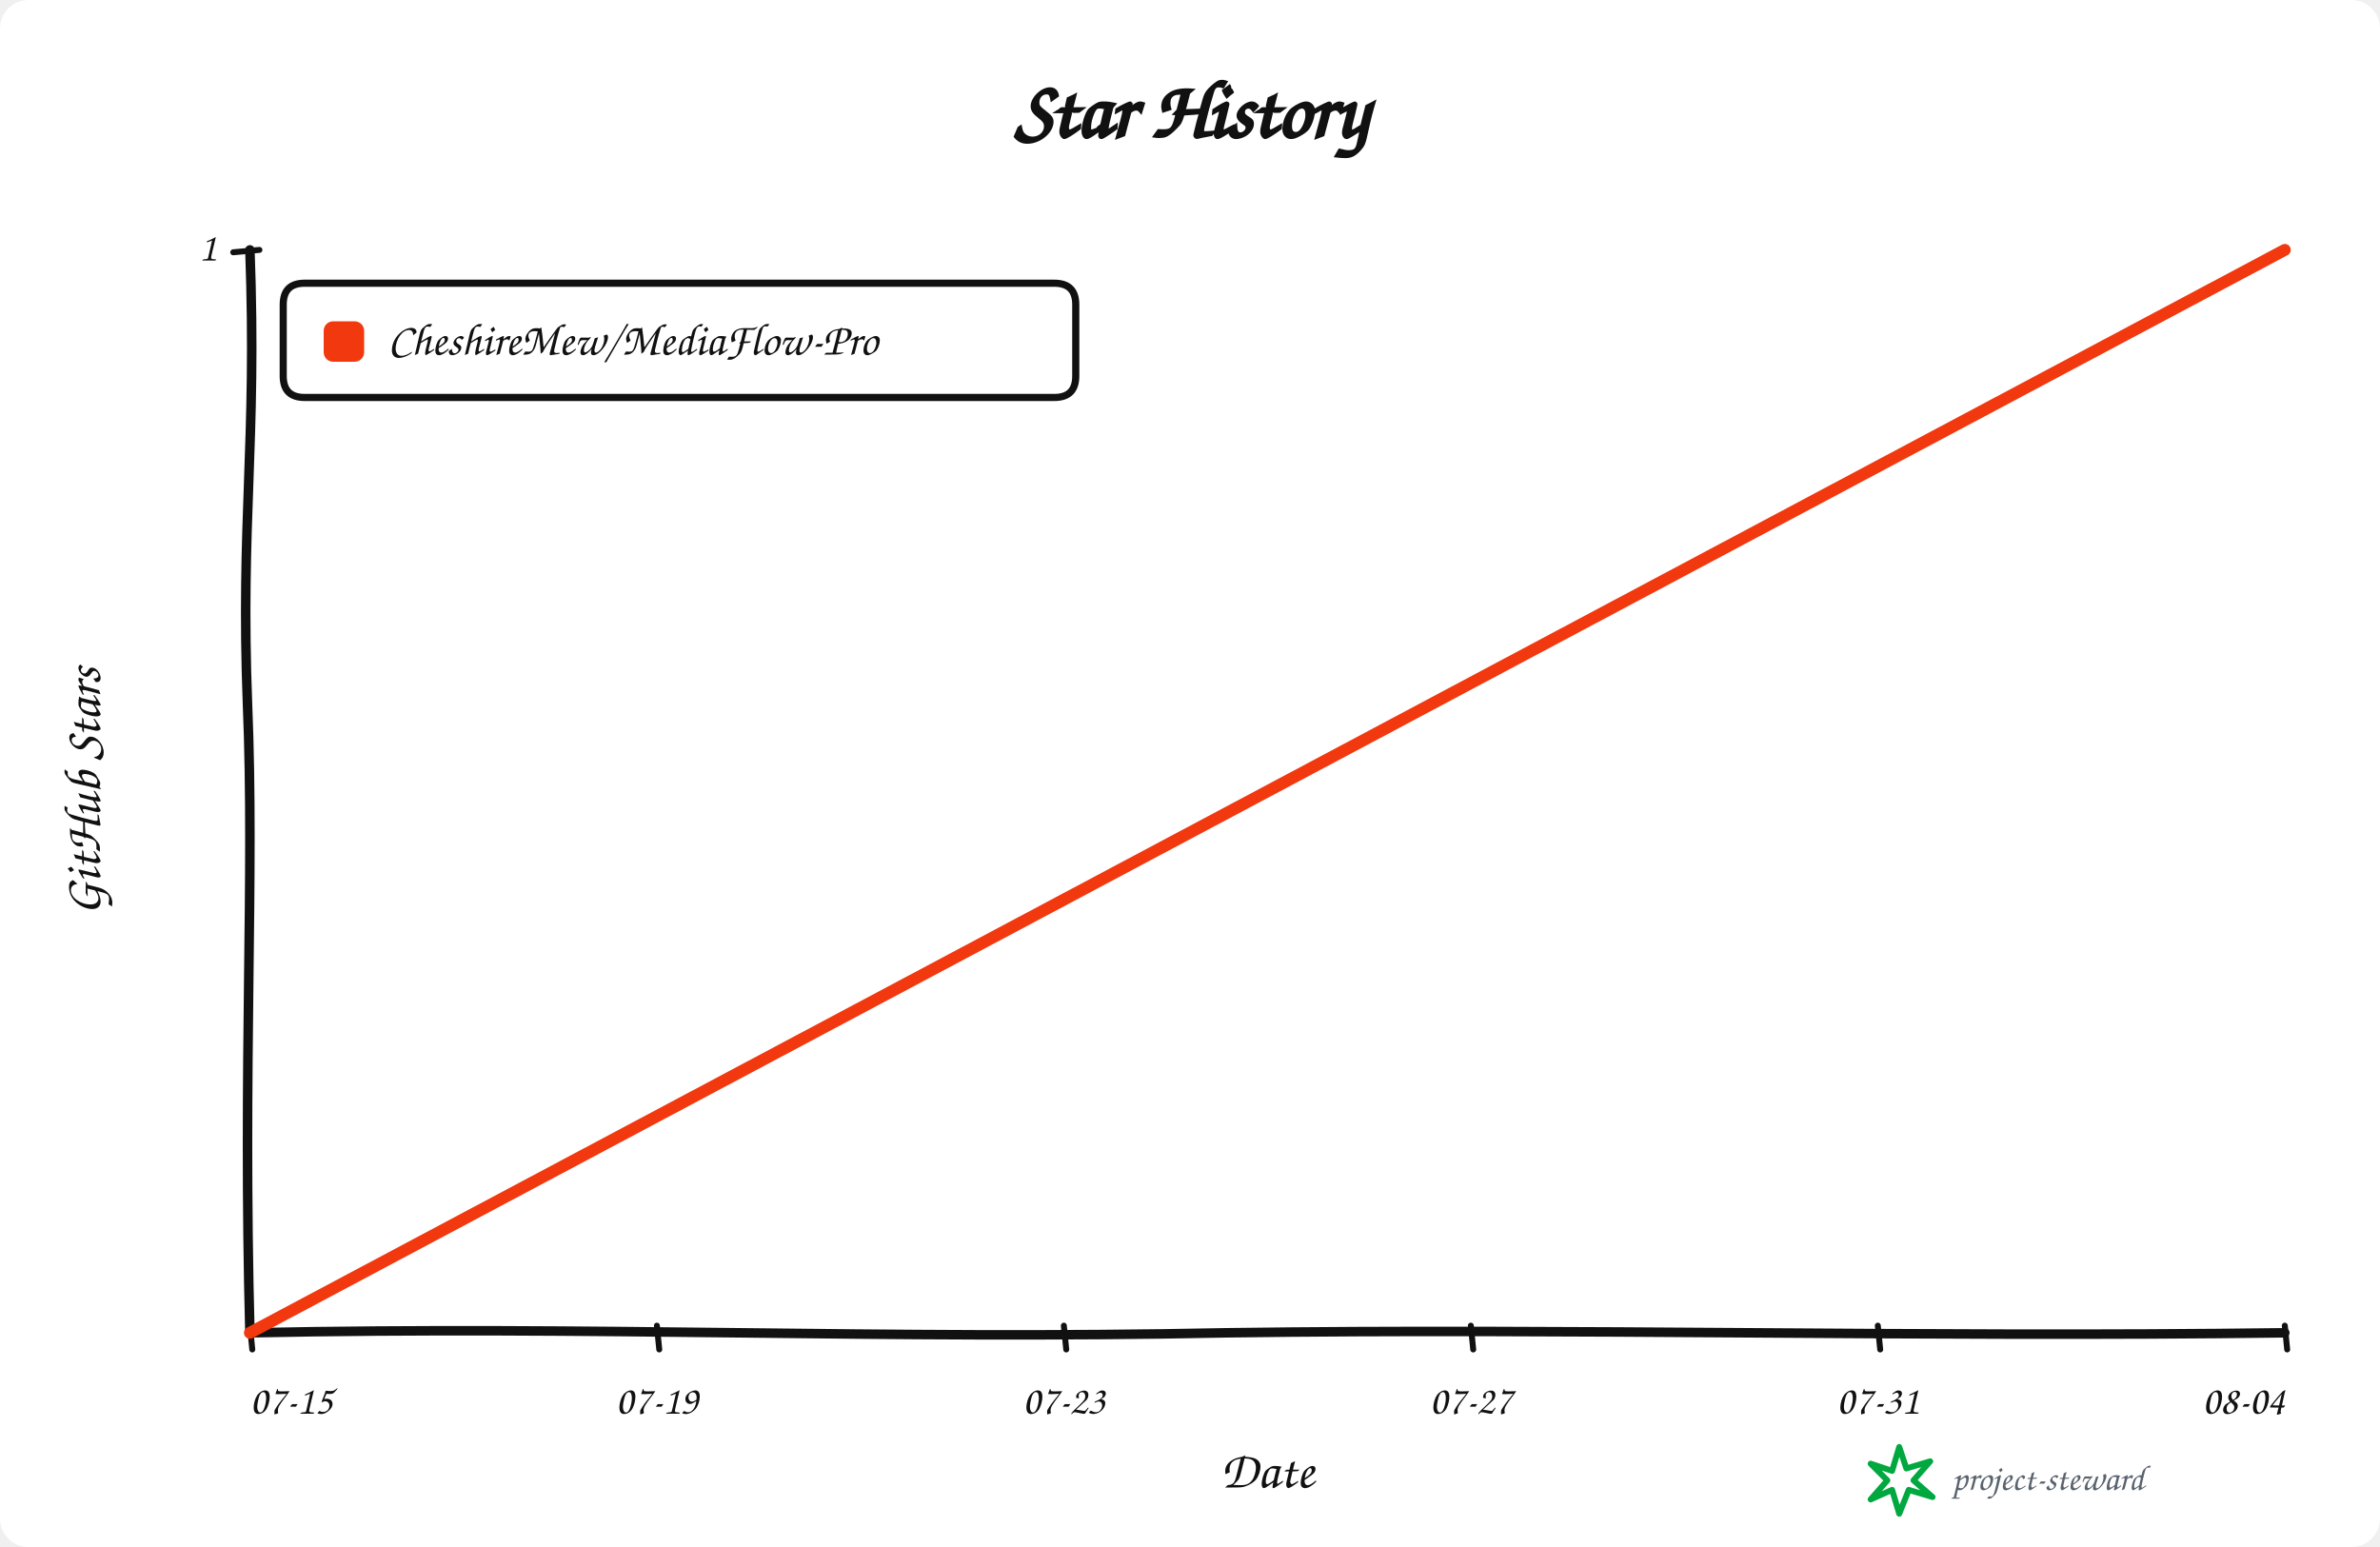
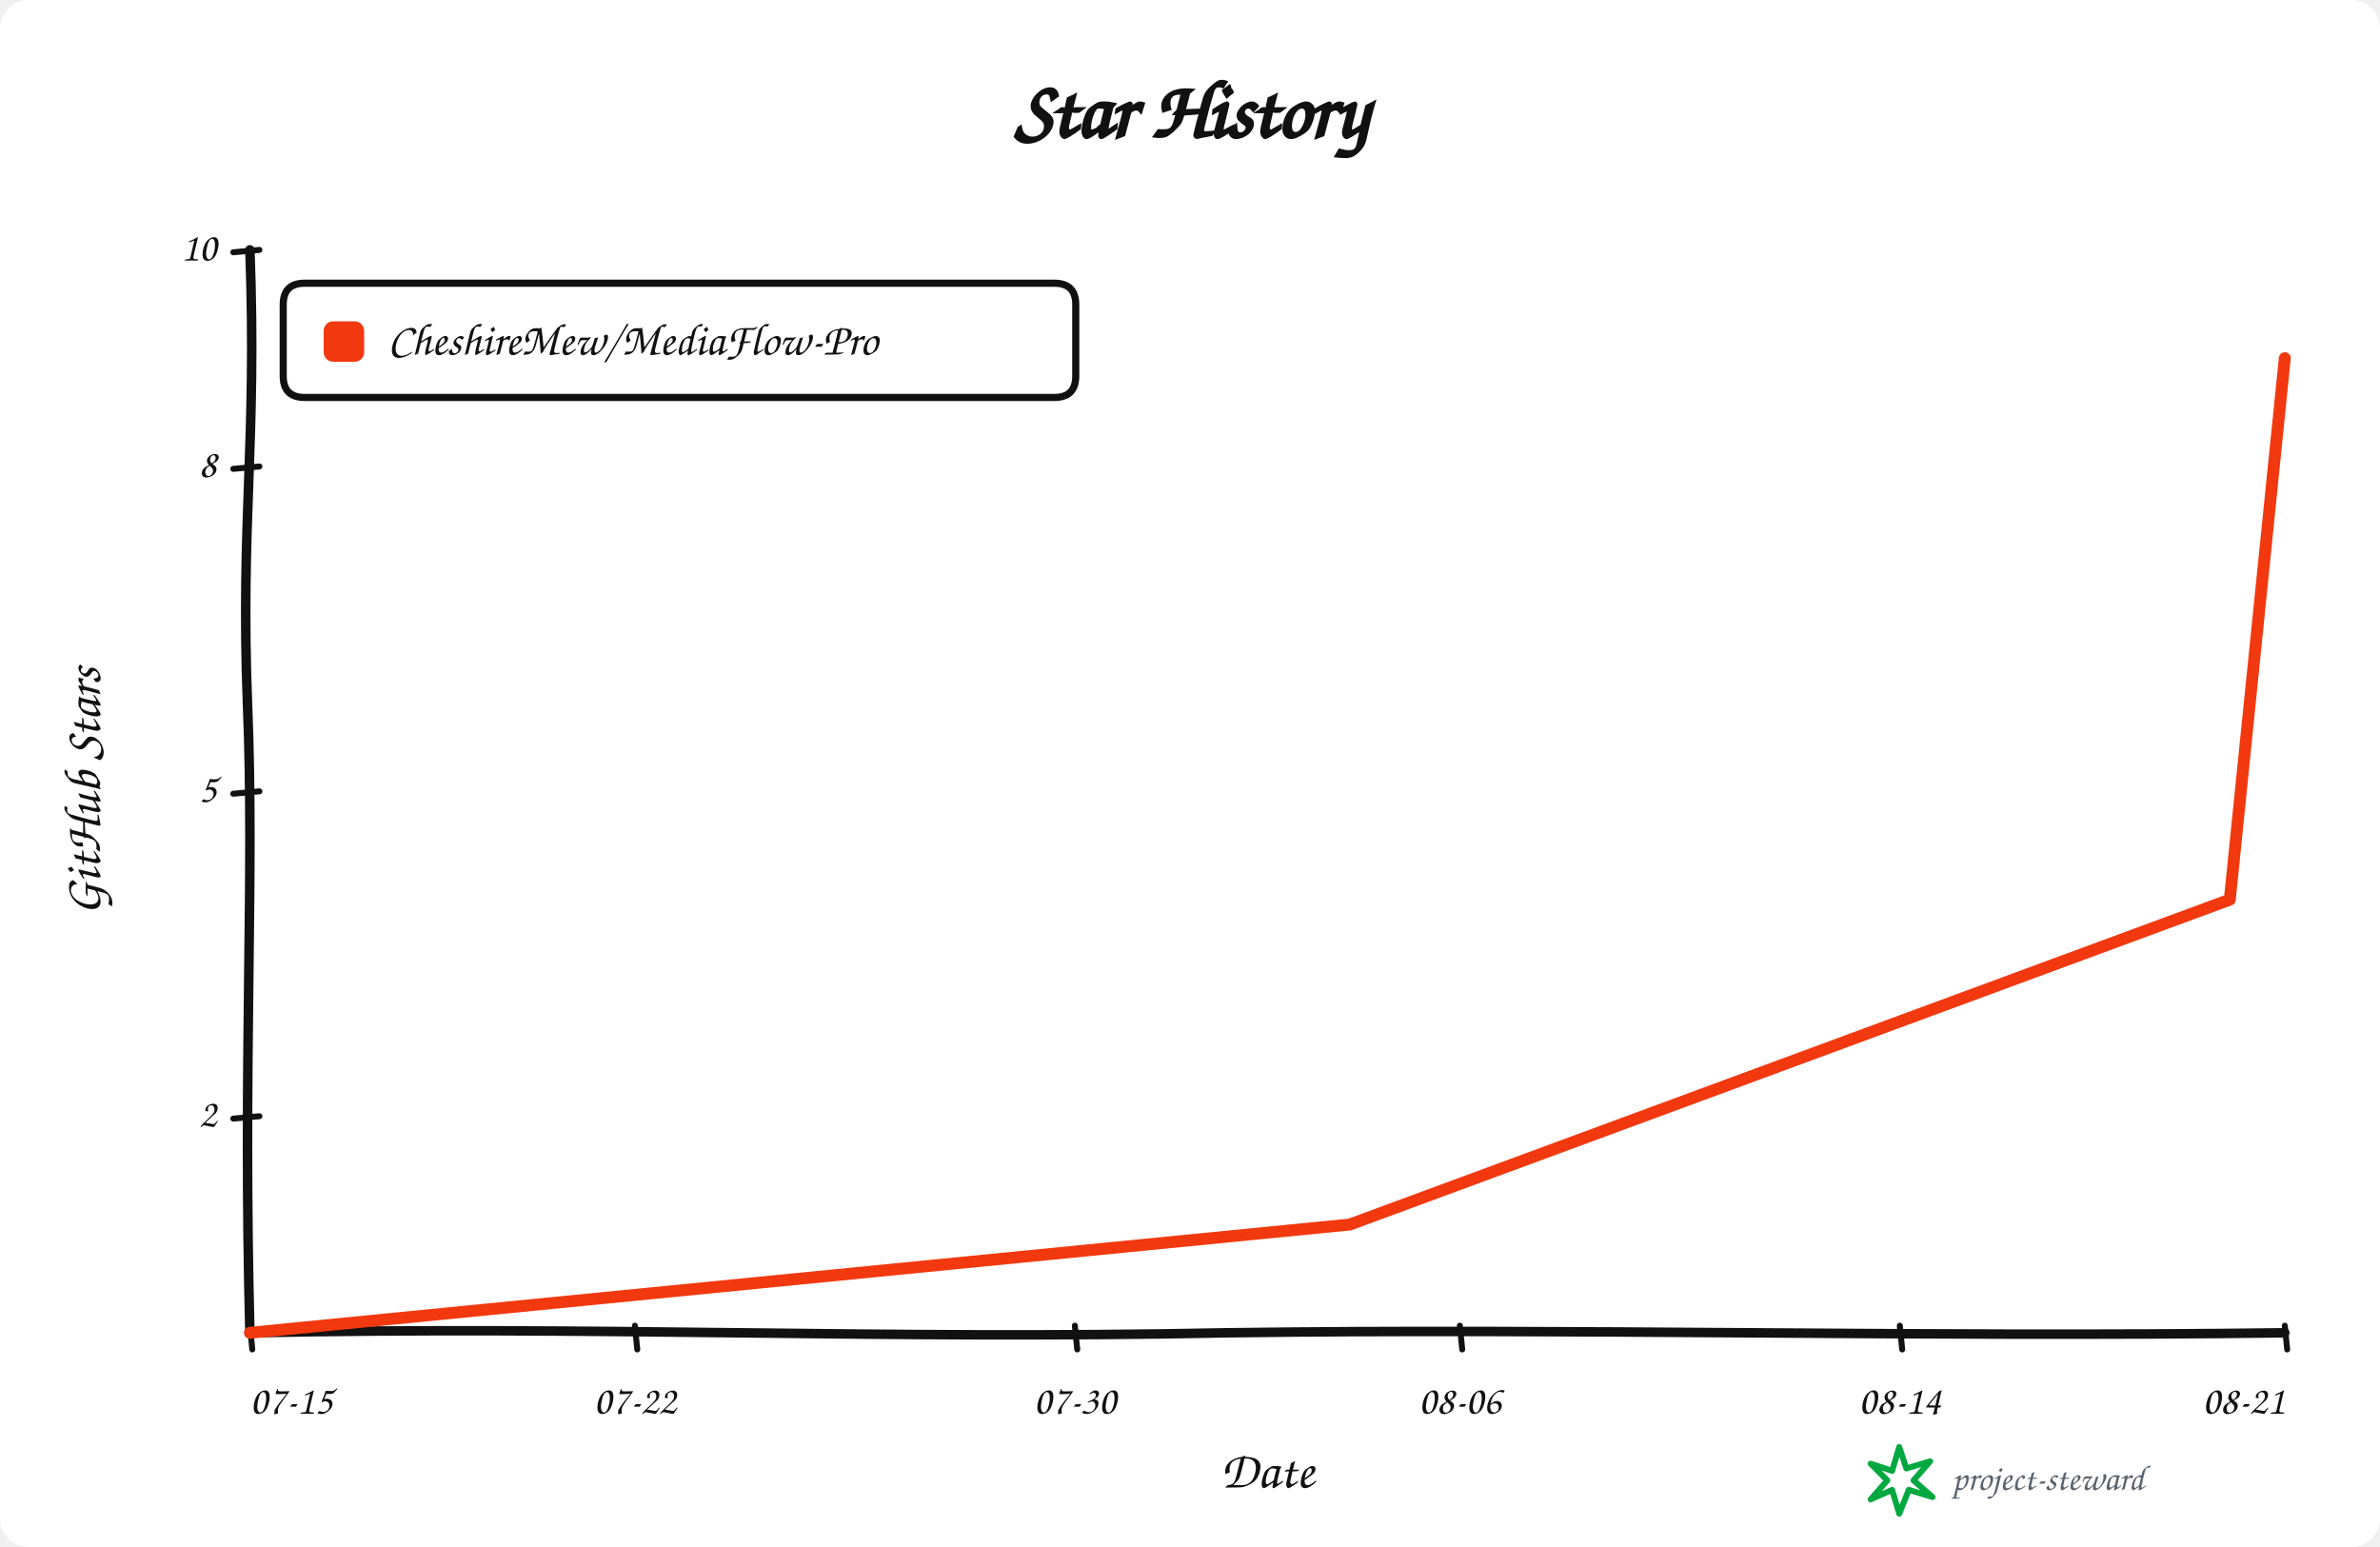
<svg xmlns="http://www.w3.org/2000/svg" width="1000" height="650" viewBox="0 0 1000 650" role="img" aria-labelledby="title description">
  <rect width="100%" height="100%" rx="12" fill="#ffffff" />
  <g data-style="hand-drawn" font-family="Comic Sans MS,Segoe Print,Bradley Hand,cursive" fill="#111111">
    <text x="500.0" y="58" text-anchor="middle" font-size="34" font-weight="700">Star History</text>
    <path data-role="y-axis" d="M 105.00 560.00 C 102.00 446.25, 107.00 368.90, 104.00 296.10 C 101.00 218.75, 108.00 186.90, 105.00 105.00" fill="none" stroke="#111111" stroke-width="4" stroke-linecap="round" />
    <path data-role="x-axis" d="M 105.00 560.00 C 250.35 557.00, 370.05 563.00, 515.40 560.00 C 660.75 558.00, 806.10 562.00, 960.00 560.00" fill="none" stroke="#111111" stroke-width="4" stroke-linecap="round" />
    <text x="42" y="332.5" text-anchor="middle" font-size="22" font-weight="600" transform="rotate(-90 42 332.5)">GitHub Stars</text>
    <text x="532.5" y="625" text-anchor="middle" font-size="22" font-weight="600">Date</text>
    <path data-role="legend-box" d="M 128 119 Q 119 119, 119 128 L 119 158 Q 119 167, 128 167 L 443 167 Q 452 167, 452 158 L 452 128 Q 452 119, 443 119 Z" fill="#ffffff" stroke="#111111" stroke-width="3" stroke-linejoin="round" />
    <rect x="136" y="135" width="17" height="17" rx="4" fill="#f2380f" />
    <text x="163" y="144.0" dominant-baseline="middle" font-size="19" font-weight="600">CheshireMew/MediaFlow-Pro</text>
+     <path d="M 98 470.00 L 109 469.00" fill="none" stroke="#111111" stroke-width="2.5" stroke-linecap="round" />
+     <text x="91" y="469.00" text-anchor="end" dominant-baseline="middle" font-size="17">2</text>
+     <path d="M 98 333.50 L 109 332.50" fill="none" stroke="#111111" stroke-width="2.5" stroke-linecap="round" />
+     <text x="91" y="332.50" text-anchor="end" dominant-baseline="middle" font-size="17">5</text>
+     <path d="M 98 197.00 L 109 196.00" fill="none" stroke="#111111" stroke-width="2.5" stroke-linecap="round" />
+     <text x="91" y="196.00" text-anchor="end" dominant-baseline="middle" font-size="17">8</text>
    <path d="M 98 106.00 L 109 105.00" fill="none" stroke="#111111" stroke-width="2.5" stroke-linecap="round" />
-     <text x="91" y="105.00" text-anchor="end" dominant-baseline="middle" font-size="17">1</text>
+     <text x="91" y="105.00" text-anchor="end" dominant-baseline="middle" font-size="17">10</text>
    <path d="M 105.00 557 L 106.00 567" fill="none" stroke="#111111" stroke-width="2.5" stroke-linecap="round" />
    <text x="105.00" y="594" text-anchor="start" font-size="17">07-15</text>
-     <path d="M 276.00 557 L 277.00 567" fill="none" stroke="#111111" stroke-width="2.5" stroke-linecap="round" />
-     <text x="276.00" y="594" text-anchor="middle" font-size="17">07-19</text>
-     <path d="M 447.00 557 L 448.00 567" fill="none" stroke="#111111" stroke-width="2.5" stroke-linecap="round" />
-     <text x="447.00" y="594" text-anchor="middle" font-size="17">07-23</text>
-     <path d="M 618.00 557 L 619.00 567" fill="none" stroke="#111111" stroke-width="2.5" stroke-linecap="round" />
-     <text x="618.00" y="594" text-anchor="middle" font-size="17">07-27</text>
-     <path d="M 789.00 557 L 790.00 567" fill="none" stroke="#111111" stroke-width="2.5" stroke-linecap="round" />
-     <text x="789.00" y="594" text-anchor="middle" font-size="17">07-31</text>
+     <path d="M 266.76 557 L 267.76 567" fill="none" stroke="#111111" stroke-width="2.5" stroke-linecap="round" />
+     <text x="266.76" y="594" text-anchor="middle" font-size="17">07-22</text>
+     <path d="M 451.62 557 L 452.62 567" fill="none" stroke="#111111" stroke-width="2.5" stroke-linecap="round" />
+     <text x="451.62" y="594" text-anchor="middle" font-size="17">07-30</text>
+     <path d="M 613.38 557 L 614.38 567" fill="none" stroke="#111111" stroke-width="2.5" stroke-linecap="round" />
+     <text x="613.38" y="594" text-anchor="middle" font-size="17">08-06</text>
+     <path d="M 798.24 557 L 799.24 567" fill="none" stroke="#111111" stroke-width="2.5" stroke-linecap="round" />
+     <text x="798.24" y="594" text-anchor="middle" font-size="17">08-14</text>
    <path d="M 960.00 557 L 961.00 567" fill="none" stroke="#111111" stroke-width="2.5" stroke-linecap="round" />
-     <text x="960.00" y="594" text-anchor="end" font-size="17">08-04</text>
-     <path data-role="star-line" d="M 105.00 560.00 L 960.00 105.00" fill="none" stroke="#f2380f" stroke-width="5" stroke-linejoin="round" stroke-linecap="round" />
+     <text x="960.00" y="594" text-anchor="end" font-size="17">08-21</text>
+     <path data-role="star-line" d="M 105.00 560.00 L 567.16 514.50 L 936.89 378.00 L 960.00 150.50" fill="none" stroke="#f2380f" stroke-width="5" stroke-linejoin="round" stroke-linecap="round" />
    <g data-role="signature" transform="translate(786 608)">
      <path d="M 12 0 L 15 9 L 25 6 L 18 14 L 26 21 L 16 18 L 12 28 L 9 18 L 0 22 L 7 14 L 0 7 L 9 10 Z" fill="none" stroke="#00a83f" stroke-width="2.5" stroke-linejoin="round" />
      <text x="34" y="18" fill="#59636e" font-size="15">project-steward</text>
    </g>
  </g>
</svg>
